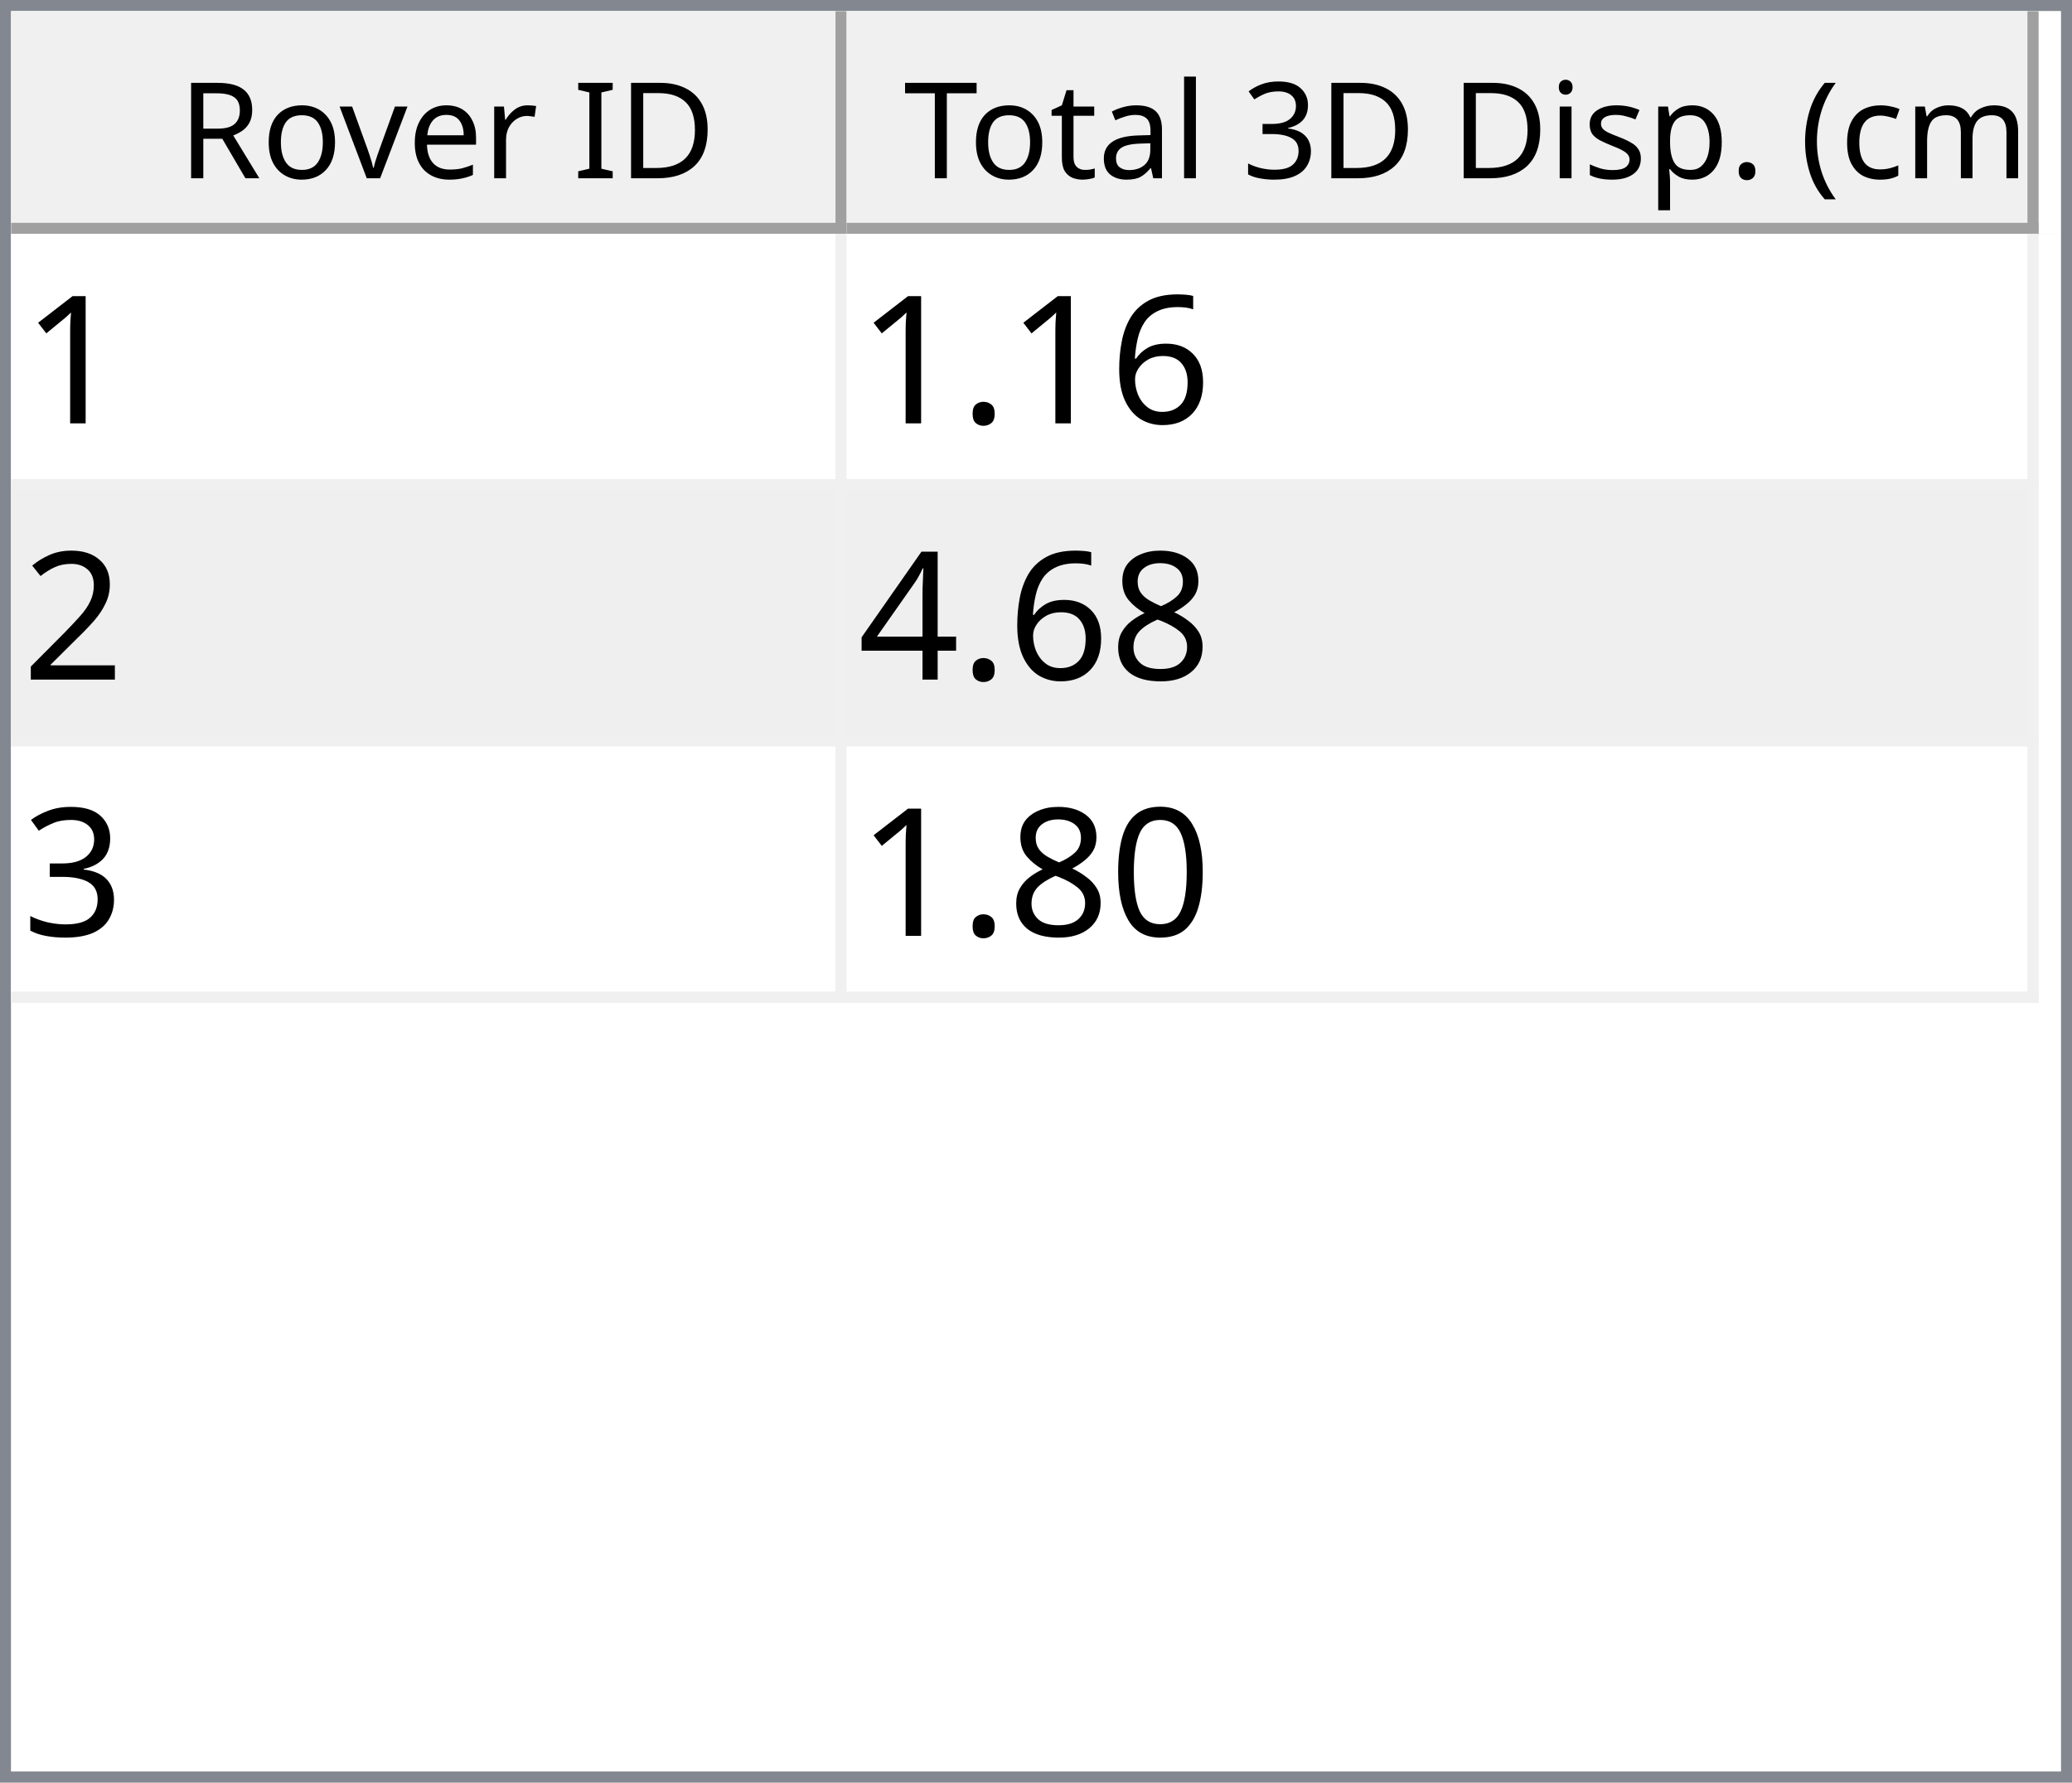
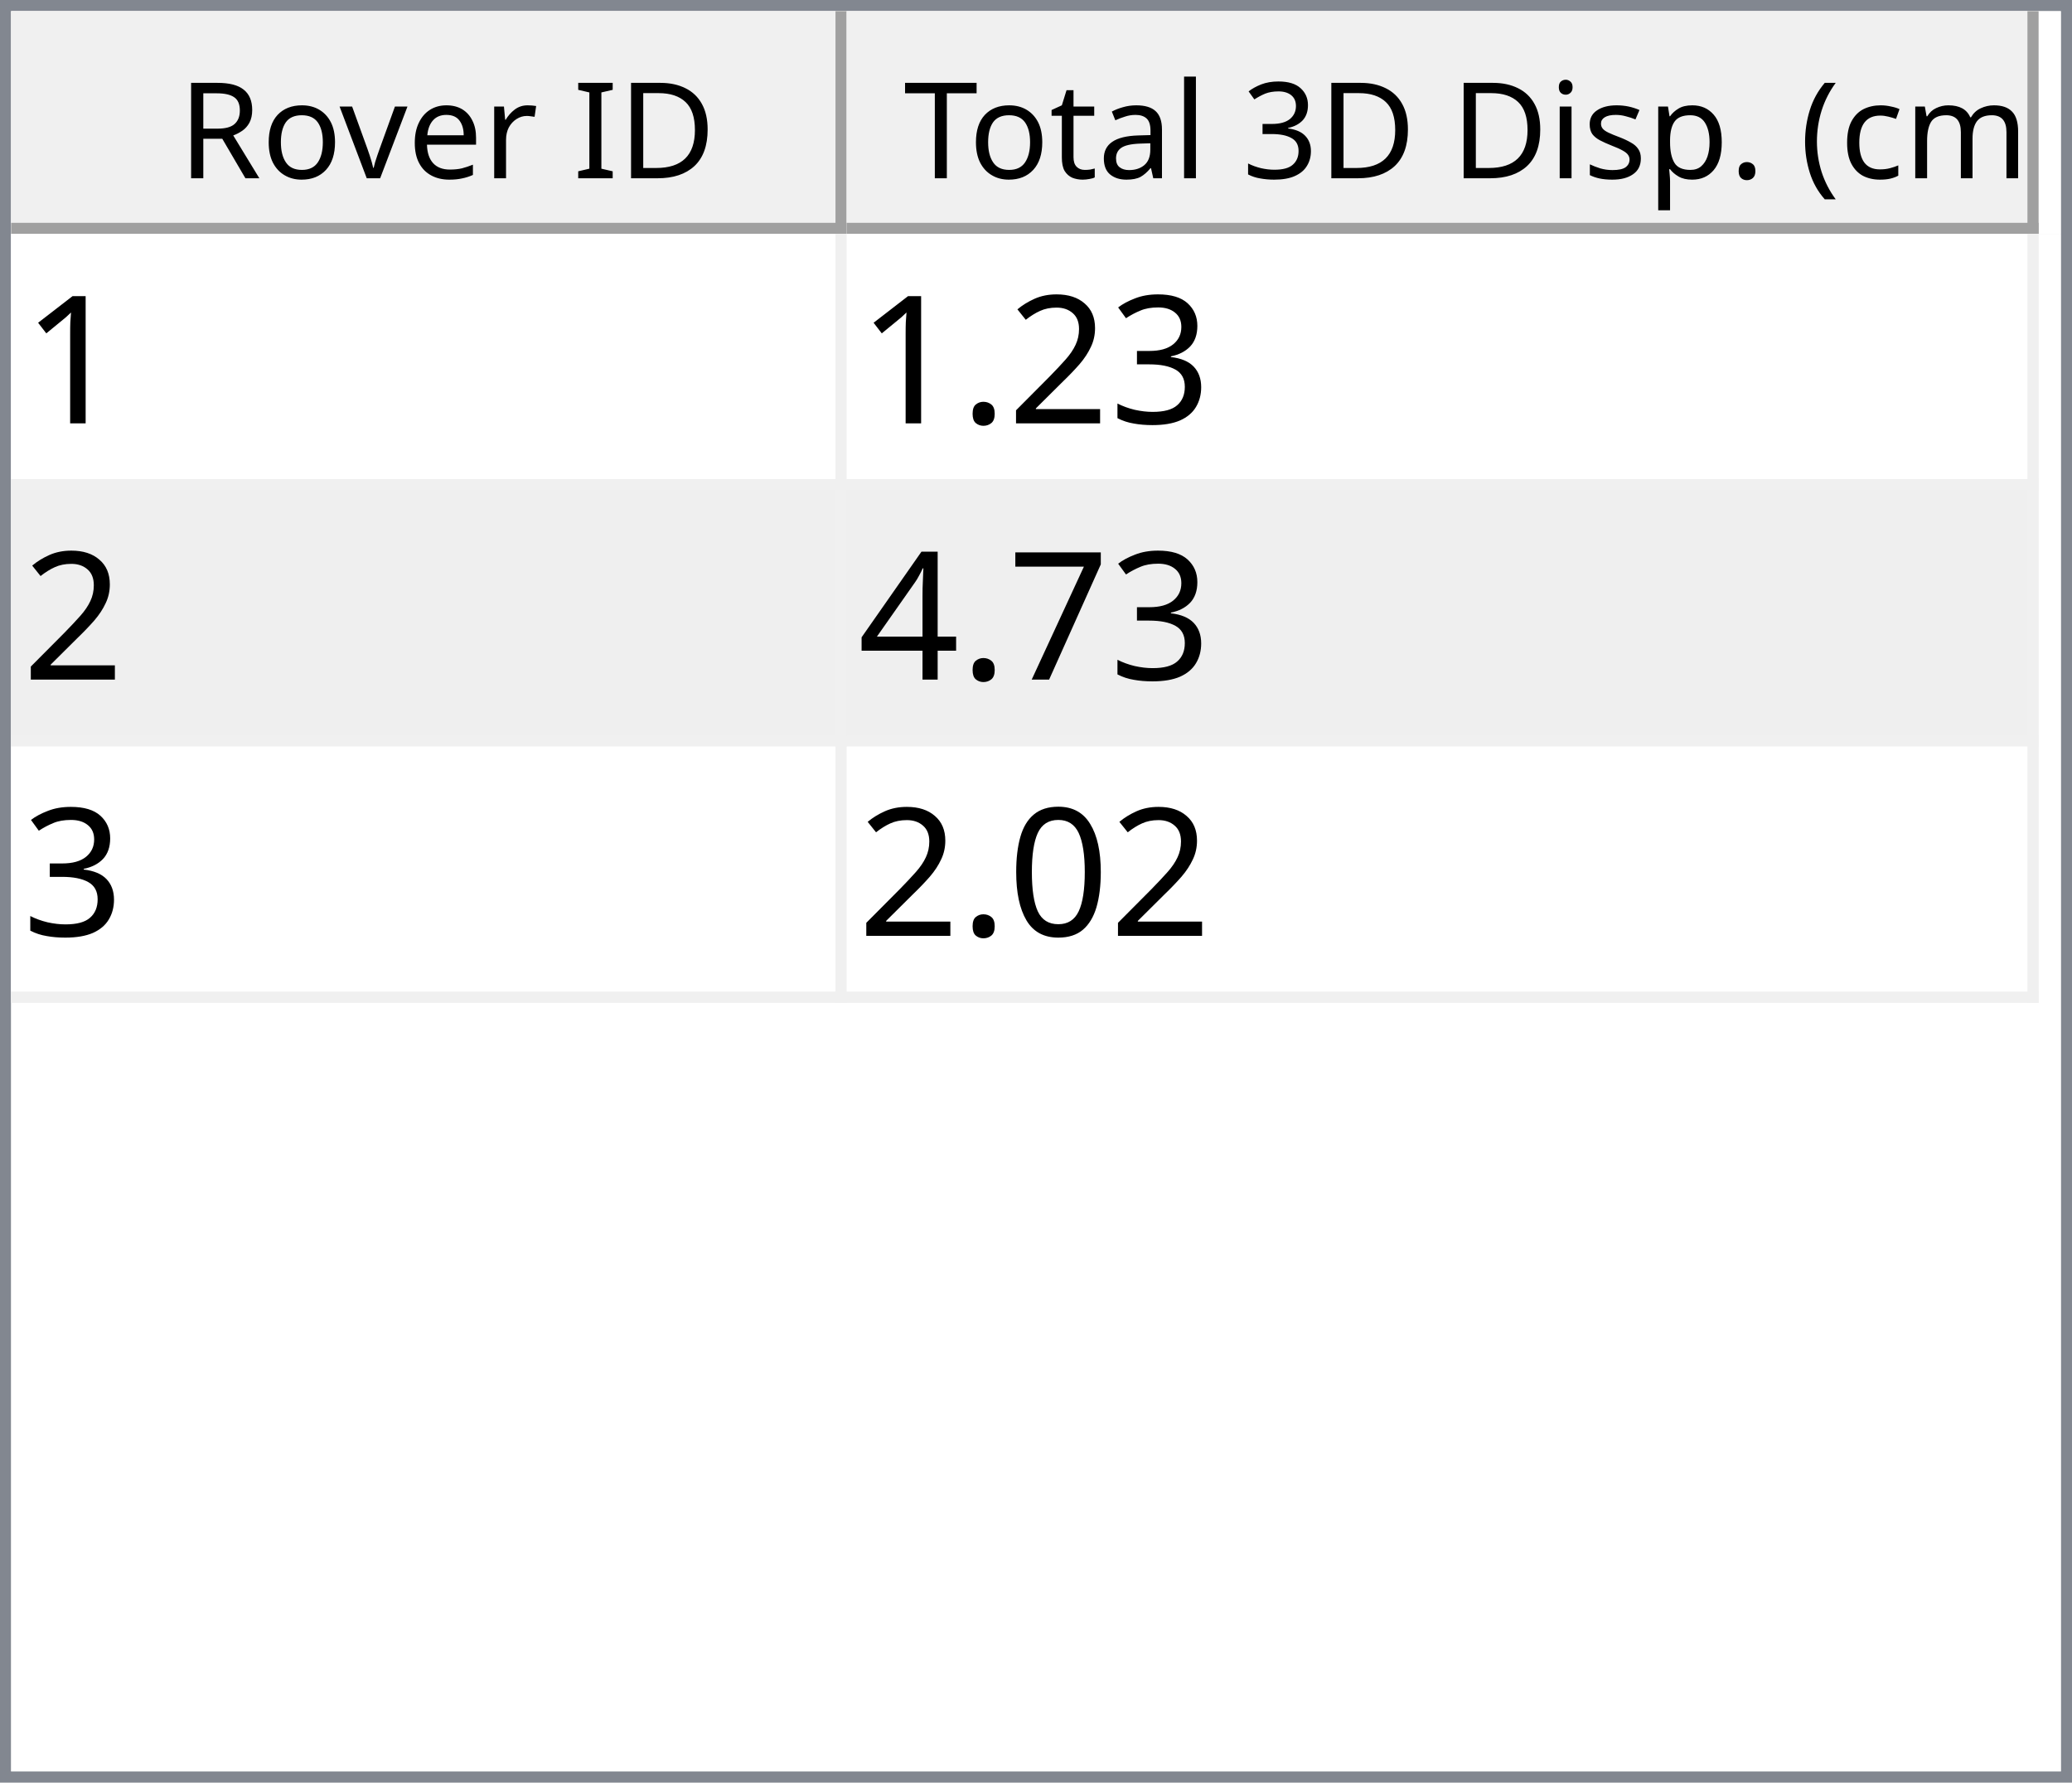
<svg xmlns="http://www.w3.org/2000/svg" style="fill-opacity:1; color-rendering:auto; color-interpolation:auto; text-rendering:auto; stroke:black; stroke-linecap:square; stroke-miterlimit:10; shape-rendering:auto; stroke-opacity:1; fill:black; stroke-dasharray:none; font-weight:normal; stroke-width:1; font-family:'Dialog'; font-style:normal; stroke-linejoin:miter; font-size:12px; stroke-dashoffset:0; image-rendering:auto;" width="186" height="160">
  <defs id="genericDefs" />
  <g>
    <defs id="defs1">
      <clipPath clipPathUnits="userSpaceOnUse" id="clipPath1">
        <path d="M0 0 L186 0 L186 160 L0 160 L0 0 Z" />
      </clipPath>
      <clipPath clipPathUnits="userSpaceOnUse" id="clipPath2">
        <path d="M0 0 L0 160 L186 160 L186 0 Z" />
      </clipPath>
      <clipPath clipPathUnits="userSpaceOnUse" id="clipPath3">
        <path d="M0 0 L0 20 L184 20 L184 0 Z" />
      </clipPath>
      <clipPath clipPathUnits="userSpaceOnUse" id="clipPath4">
        <path d="M0 0 L0 20 L75 20 L75 0 Z" />
      </clipPath>
      <clipPath clipPathUnits="userSpaceOnUse" id="clipPath5">
        <path d="M1 1 L1 19 L74 19 L74 1 Z" />
      </clipPath>
      <clipPath clipPathUnits="userSpaceOnUse" id="clipPath6">
        <path d="M0 0 L0 18 L73 18 L73 0 Z" />
      </clipPath>
      <clipPath clipPathUnits="userSpaceOnUse" id="clipPath7">
        <path d="M-0.5 -0.5 L-0.5 19.5 L74.5 19.5 L74.5 -0.5 Z" />
      </clipPath>
      <clipPath clipPathUnits="userSpaceOnUse" id="clipPath8">
        <path d="M0 0 L0 20 L107 20 L107 0 Z" />
      </clipPath>
      <clipPath clipPathUnits="userSpaceOnUse" id="clipPath9">
        <path d="M1 1 L1 19 L106 19 L106 1 Z" />
      </clipPath>
      <clipPath clipPathUnits="userSpaceOnUse" id="clipPath10">
        <path d="M0 0 L0 18 L105 18 L105 0 Z" />
      </clipPath>
      <clipPath clipPathUnits="userSpaceOnUse" id="clipPath11">
        <path d="M-0.5 -0.5 L-0.5 19.5 L106.5 19.5 L106.5 -0.5 Z" />
      </clipPath>
      <clipPath clipPathUnits="userSpaceOnUse" id="clipPath12">
        <path d="M0 0 L0 138 L184 138 L184 0 Z" />
      </clipPath>
      <clipPath clipPathUnits="userSpaceOnUse" id="clipPath13">
        <path d="M0 0 L0 69 L182 69 L182 0 Z" />
      </clipPath>
      <clipPath clipPathUnits="userSpaceOnUse" id="clipPath14">
        <path d="M-0.5 -0.5 L-0.5 68.5 L181.5 68.5 L181.5 -0.5 Z" />
      </clipPath>
      <clipPath clipPathUnits="userSpaceOnUse" id="clipPath15">
        <path d="M0 0 L0 22 L74 22 L74 0 Z" />
      </clipPath>
      <clipPath clipPathUnits="userSpaceOnUse" id="clipPath16">
        <path d="M0 0 L0 22 L106 22 L106 0 Z" />
      </clipPath>
      <font horiz-adv-x="64.551" id="font1">
        <font-face ascent="107.91" descent="25.098" units-per-em="100" style="font-style:normal; font-family:Segoe UI; font-weight:normal;" />
        <missing-glyph horiz-adv-x="64.551" d="M8.109 0 L8.109 68.266 L56.453 68.266 L56.453 0 L8.109 0 ZM15.328 7.234 L49.219 7.234 L49.219 61.031 L15.328 61.031 L15.328 7.234 Z" />
        <glyph unicode="D" horiz-adv-x="70.117" d="M9.188 0 L9.188 70.016 L28.516 70.016 Q65.531 70.016 65.531 35.891 Q65.531 19.672 55.25 9.836 Q44.969 0 27.734 0 L9.188 0 ZM17.391 62.594 L17.391 7.422 L27.828 7.422 Q41.609 7.422 49.273 14.797 Q56.938 22.172 56.938 35.688 Q56.938 62.594 28.328 62.594 L17.391 62.594 Z" />
        <glyph unicode="I" horiz-adv-x="26.611" d="M17.391 0 L9.188 0 L9.188 70.016 L17.391 70.016 L17.391 0 Z" />
        <glyph unicode=" " horiz-adv-x="27.393" d="" />
        <glyph unicode="r" horiz-adv-x="34.766" d="M34.188 41.891 Q32.078 43.5 28.125 43.5 Q23 43.5 19.555 38.672 Q16.109 33.844 16.109 25.484 L16.109 0 L8.109 0 L8.109 50 L16.109 50 L16.109 39.703 L16.312 39.703 Q18.016 44.969 21.531 47.922 Q25.047 50.875 29.391 50.875 Q32.516 50.875 34.188 50.203 L34.188 41.891 Z" />
        <glyph unicode="e" horiz-adv-x="52.295" d="M48.297 23 L12.984 23 Q13.188 14.656 17.484 10.109 Q21.781 5.562 29.297 5.562 Q37.75 5.562 44.828 11.141 L44.828 3.609 Q38.234 -1.172 27.391 -1.172 Q16.797 -1.172 10.742 5.641 Q4.688 12.453 4.688 24.812 Q4.688 36.469 11.305 43.82 Q17.922 51.172 27.734 51.172 Q37.547 51.172 42.922 44.828 Q48.297 38.484 48.297 27.203 L48.297 23 ZM40.094 29.781 Q40.047 36.719 36.75 40.578 Q33.453 44.438 27.594 44.438 Q21.922 44.438 17.969 40.383 Q14.016 36.328 13.094 29.781 L40.094 29.781 Z" />
        <glyph unicode="v" horiz-adv-x="47.9" d="M47.406 50 L27.484 0 L19.625 0 L0.688 50 L9.469 50 L22.172 13.672 Q23.578 9.672 23.922 6.688 L24.125 6.688 Q24.609 10.453 25.688 13.484 L38.969 50 L47.406 50 Z" />
        <glyph unicode="o" horiz-adv-x="58.594" d="M29 -1.172 Q17.922 -1.172 11.305 5.836 Q4.688 12.844 4.688 24.422 Q4.688 37.016 11.57 44.094 Q18.453 51.172 30.172 51.172 Q41.359 51.172 47.633 44.289 Q53.906 37.406 53.906 25.203 Q53.906 13.234 47.141 6.031 Q40.375 -1.172 29 -1.172 ZM29.594 44.438 Q21.875 44.438 17.383 39.188 Q12.891 33.938 12.891 24.703 Q12.891 15.828 17.43 10.695 Q21.969 5.562 29.594 5.562 Q37.359 5.562 41.531 10.594 Q45.703 15.625 45.703 24.906 Q45.703 34.281 41.531 39.359 Q37.359 44.438 29.594 44.438 Z" />
        <glyph unicode="R" horiz-adv-x="59.814" d="M59.375 0 L49.609 0 L37.891 19.625 Q36.281 22.359 34.766 24.289 Q33.25 26.219 31.664 27.438 Q30.078 28.656 28.25 29.219 Q26.422 29.781 24.125 29.781 L17.391 29.781 L17.391 0 L9.188 0 L9.188 70.016 L30.078 70.016 Q34.672 70.016 38.555 68.867 Q42.438 67.719 45.289 65.375 Q48.141 63.031 49.758 59.547 Q51.375 56.062 51.375 51.375 Q51.375 47.703 50.273 44.656 Q49.172 41.609 47.148 39.211 Q45.125 36.812 42.266 35.133 Q39.406 33.453 35.844 32.516 L35.844 32.328 Q37.594 31.547 38.891 30.547 Q40.188 29.547 41.359 28.18 Q42.531 26.812 43.68 25.078 Q44.828 23.344 46.234 21.047 L59.375 0 ZM17.391 62.594 L17.391 37.203 L28.516 37.203 Q31.594 37.203 34.203 38.133 Q36.812 39.062 38.719 40.797 Q40.625 42.531 41.703 45.047 Q42.781 47.562 42.781 50.688 Q42.781 56.297 39.141 59.445 Q35.5 62.594 28.609 62.594 L17.391 62.594 Z" />
        <glyph unicode=")" horiz-adv-x="30.176" d="M8.297 -15.922 L1.172 -15.922 Q16.406 2.344 16.406 26.812 Q16.406 51.469 1.078 70.016 L8.297 70.016 Q23.531 52.156 23.531 26.703 Q23.531 1.375 8.297 -15.922 Z" />
        <glyph unicode="m" horiz-adv-x="86.133" d="M79.109 0 L71.094 0 L71.094 28.719 Q71.094 37.016 68.531 40.727 Q65.969 44.438 59.906 44.438 Q54.781 44.438 51.195 39.75 Q47.609 35.062 47.609 28.516 L47.609 0 L39.594 0 L39.594 29.688 Q39.594 44.438 28.219 44.438 Q22.953 44.438 19.531 40.016 Q16.109 35.594 16.109 28.516 L16.109 0 L8.109 0 L8.109 50 L16.109 50 L16.109 42.094 L16.312 42.094 Q21.625 51.172 31.844 51.172 Q36.969 51.172 40.773 48.312 Q44.578 45.453 46 40.828 Q51.562 51.172 62.594 51.172 Q79.109 51.172 79.109 30.812 L79.109 0 Z" />
        <glyph unicode="c" horiz-adv-x="46.191" d="M42.188 2.297 Q36.422 -1.172 28.516 -1.172 Q17.828 -1.172 11.258 5.789 Q4.688 12.75 4.688 23.828 Q4.688 36.188 11.766 43.68 Q18.844 51.172 30.672 51.172 Q37.25 51.172 42.281 48.734 L42.281 40.531 Q36.719 44.438 30.375 44.438 Q22.703 44.438 17.797 38.945 Q12.891 33.453 12.891 24.516 Q12.891 15.719 17.508 10.641 Q22.125 5.562 29.891 5.562 Q36.422 5.562 42.188 9.906 L42.188 2.297 Z" />
        <glyph unicode="(" horiz-adv-x="30.176" d="M29.109 -15.922 L21.969 -15.922 Q6.844 1.375 6.844 26.703 Q6.844 52.156 21.969 70.016 L29.203 70.016 Q13.875 51.469 13.875 26.812 Q13.875 2.344 29.109 -15.922 Z" />
        <glyph unicode="." horiz-adv-x="21.68" d="M10.891 -1.078 Q8.641 -1.078 7.055 0.539 Q5.469 2.156 5.469 4.391 Q5.469 6.641 7.055 8.273 Q8.641 9.906 10.891 9.906 Q13.188 9.906 14.797 8.273 Q16.406 6.641 16.406 4.391 Q16.406 2.156 14.797 0.539 Q13.188 -1.078 10.891 -1.078 Z" />
        <glyph unicode="p" horiz-adv-x="58.789" d="M16.312 7.234 L16.109 7.234 L16.109 -23 L8.109 -23 L8.109 50 L16.109 50 L16.109 41.219 L16.312 41.219 Q22.219 51.172 33.594 51.172 Q43.266 51.172 48.688 44.461 Q54.109 37.75 54.109 26.469 Q54.109 13.922 48 6.375 Q41.891 -1.172 31.297 -1.172 Q21.578 -1.172 16.312 7.234 ZM16.109 27.391 L16.109 20.406 Q16.109 14.203 20.141 9.883 Q24.172 5.562 30.375 5.562 Q37.641 5.562 41.773 11.133 Q45.906 16.703 45.906 26.609 Q45.906 34.969 42.047 39.703 Q38.188 44.438 31.594 44.438 Q24.609 44.438 20.359 39.578 Q16.109 34.719 16.109 27.391 Z" />
        <glyph unicode="s" horiz-adv-x="42.432" d="M5.078 1.812 L5.078 10.406 Q11.625 5.562 19.484 5.562 Q30.031 5.562 30.031 12.594 Q30.031 14.594 29.125 15.992 Q28.219 17.391 26.68 18.461 Q25.141 19.531 23.07 20.383 Q21 21.234 18.609 22.172 Q15.281 23.484 12.766 24.828 Q10.25 26.172 8.57 27.859 Q6.891 29.547 6.031 31.695 Q5.172 33.844 5.172 36.719 Q5.172 40.234 6.789 42.945 Q8.406 45.656 11.086 47.484 Q13.766 49.312 17.211 50.242 Q20.656 51.172 24.312 51.172 Q30.812 51.172 35.938 48.922 L35.938 40.828 Q30.422 44.438 23.25 44.438 Q21 44.438 19.195 43.922 Q17.391 43.406 16.094 42.477 Q14.797 41.547 14.086 40.258 Q13.375 38.969 13.375 37.406 Q13.375 35.453 14.086 34.133 Q14.797 32.812 16.164 31.789 Q17.531 30.766 19.484 29.938 Q21.438 29.109 23.922 28.125 Q27.25 26.859 29.883 25.516 Q32.516 24.172 34.375 22.484 Q36.234 20.797 37.234 18.602 Q38.234 16.406 38.234 13.375 Q38.234 9.672 36.602 6.938 Q34.969 4.203 32.234 2.398 Q29.5 0.594 25.93 -0.289 Q22.359 -1.172 18.453 -1.172 Q10.75 -1.172 5.078 1.812 Z" />
        <glyph unicode="i" horiz-adv-x="24.219" d="M12.203 62.703 Q10.062 62.703 8.547 64.164 Q7.031 65.625 7.031 67.875 Q7.031 70.125 8.547 71.609 Q10.062 73.094 12.203 73.094 Q14.406 73.094 15.945 71.609 Q17.484 70.125 17.484 67.875 Q17.484 65.719 15.945 64.211 Q14.406 62.703 12.203 62.703 ZM16.109 0 L8.109 0 L8.109 50 L16.109 50 L16.109 0 Z" />
        <glyph unicode="3" horiz-adv-x="53.906" d="M46.531 19.828 Q46.531 15.094 44.75 11.211 Q42.969 7.328 39.719 4.57 Q36.469 1.812 31.93 0.297 Q27.391 -1.219 21.922 -1.219 Q11.922 -1.219 6 2.594 L6 11.188 Q13.094 5.609 22.219 5.609 Q25.875 5.609 28.828 6.539 Q31.781 7.469 33.906 9.227 Q36.031 10.984 37.18 13.477 Q38.328 15.969 38.328 19.094 Q38.328 32.812 18.797 32.812 L12.984 32.812 L12.984 39.594 L18.5 39.594 Q35.797 39.594 35.797 52.484 Q35.797 64.406 22.609 64.406 Q15.188 64.406 8.688 59.422 L8.688 67.188 Q15.375 71.188 24.609 71.188 Q29 71.188 32.57 69.969 Q36.141 68.75 38.68 66.555 Q41.219 64.359 42.609 61.281 Q44 58.203 44 54.5 Q44 40.672 30.031 36.719 L30.031 36.531 Q33.594 36.141 36.625 34.797 Q39.656 33.453 41.852 31.305 Q44.047 29.156 45.289 26.25 Q46.531 23.344 46.531 19.828 Z" />
        <glyph unicode="l" horiz-adv-x="24.219" d="M16.109 0 L8.109 0 L8.109 74.031 L16.109 74.031 L16.109 0 Z" />
        <glyph unicode="a" horiz-adv-x="50.879" d="M43.891 0 L35.891 0 L35.891 7.812 L35.688 7.812 Q30.469 -1.172 20.312 -1.172 Q12.844 -1.172 8.617 2.781 Q4.391 6.734 4.391 13.281 Q4.391 27.297 20.906 29.594 L35.891 31.688 Q35.891 44.438 25.594 44.438 Q16.547 44.438 9.281 38.281 L9.281 46.484 Q16.656 51.172 26.266 51.172 Q43.891 51.172 43.891 32.516 L43.891 0 ZM35.891 25.297 L23.828 23.641 Q18.266 22.859 15.43 20.875 Q12.594 18.891 12.594 13.875 Q12.594 10.203 15.211 7.883 Q17.828 5.562 22.172 5.562 Q28.125 5.562 32.008 9.742 Q35.891 13.922 35.891 20.312 L35.891 25.297 Z" />
        <glyph unicode="t" horiz-adv-x="33.887" d="M31.297 0.484 Q28.469 -1.078 23.828 -1.078 Q10.688 -1.078 10.688 13.578 L10.688 43.172 L2.094 43.172 L2.094 50 L10.688 50 L10.688 62.203 L18.703 64.797 L18.703 50 L31.297 50 L31.297 43.172 L18.703 43.172 L18.703 14.984 Q18.703 9.969 20.414 7.82 Q22.125 5.672 26.078 5.672 Q29.109 5.672 31.297 7.328 L31.297 0.484 Z" />
        <glyph unicode="T" horiz-adv-x="52.393" d="M50.594 62.594 L30.375 62.594 L30.375 0 L22.172 0 L22.172 62.594 L2 62.594 L2 70.016 L50.594 70.016 L50.594 62.594 Z" />
      </font>
      <font horiz-adv-x="75.0" id="font2">
        <font-face ascent="100.537" descent="21.973" units-per-em="100" style="font-style:normal; font-family:sans-serif; font-weight:normal;" />
        <missing-glyph horiz-adv-x="75.0" d="M12.5 0 L12.5 62.5 L62.5 62.5 L62.5 0 L12.5 0 ZM14.062 1.562 L60.938 1.562 L60.938 60.938 L14.062 60.938 L14.062 1.562 Z" />
        <glyph unicode="1" horiz-adv-x="55.615" d="M37.25 0 L28.469 0 L28.469 56 Q25.297 52.984 20.141 49.953 Q14.984 46.922 10.891 45.406 L10.891 53.906 Q18.266 57.375 23.781 62.305 Q29.297 67.234 31.594 71.875 L37.25 71.875 L37.25 0 Z" />
-         <glyph unicode="6" horiz-adv-x="55.615" d="M49.75 54.047 L41.016 53.375 Q39.844 58.547 37.703 60.891 Q34.125 64.656 28.906 64.656 Q24.703 64.656 21.531 62.312 Q17.391 59.281 14.992 53.469 Q12.594 47.656 12.5 36.922 Q15.672 41.75 20.266 44.094 Q24.859 46.438 29.891 46.438 Q38.672 46.438 44.852 39.969 Q51.031 33.5 51.031 23.25 Q51.031 16.5 48.125 10.719 Q45.219 4.938 40.141 1.859 Q35.062 -1.219 28.609 -1.219 Q17.625 -1.219 10.695 6.859 Q3.766 14.938 3.766 33.5 Q3.766 54.25 11.422 63.672 Q18.109 71.875 29.438 71.875 Q37.891 71.875 43.289 67.141 Q48.688 62.406 49.75 54.047 ZM13.875 23.188 Q13.875 18.656 15.797 14.508 Q17.719 10.359 21.188 8.18 Q24.656 6 28.469 6 Q34.031 6 38.039 10.492 Q42.047 14.984 42.047 22.703 Q42.047 30.125 38.086 34.398 Q34.125 38.672 28.125 38.672 Q22.172 38.672 18.023 34.398 Q13.875 30.125 13.875 23.188 Z" />
+         <glyph unicode="3" horiz-adv-x="55.615" d="M4.203 18.891 L12.984 20.062 Q14.5 12.594 18.141 9.297 Q21.781 6 27 6 Q33.203 6 37.477 10.297 Q41.75 14.594 41.75 20.953 Q41.75 27 37.797 30.93 Q33.844 34.859 27.734 34.859 Q25.25 34.859 21.531 33.891 L22.516 41.609 Q23.391 41.5 23.922 41.5 Q29.547 41.5 34.039 44.43 Q38.531 47.359 38.531 53.469 Q38.531 58.297 35.258 61.477 Q31.984 64.656 26.812 64.656 Q21.688 64.656 18.266 61.43 Q14.844 58.203 13.875 51.766 L5.078 53.328 Q6.688 62.156 12.398 67.016 Q18.109 71.875 26.609 71.875 Q32.469 71.875 37.398 69.359 Q42.328 66.844 44.945 62.5 Q47.562 58.156 47.562 53.266 Q47.562 48.641 45.07 44.828 Q42.578 41.016 37.703 38.766 Q44.047 37.312 47.562 32.695 Q51.078 28.078 51.078 21.141 Q51.078 11.766 44.242 5.25 Q37.406 -1.266 26.953 -1.266 Q17.531 -1.266 11.305 4.352 Q5.078 9.969 4.203 18.891 Z" />
+         <glyph unicode="2" horiz-adv-x="55.615" d="M50.344 8.453 L50.344 0 L3.031 0 Q2.938 3.172 4.047 6.109 Q5.859 10.938 9.836 15.625 Q13.812 20.312 21.344 26.469 Q33.016 36.031 37.117 41.625 Q41.219 47.219 41.219 52.203 Q41.219 57.422 37.477 61.008 Q33.734 64.594 27.734 64.594 Q21.391 64.594 17.578 60.789 Q13.766 56.984 13.719 50.25 L4.688 51.172 Q5.609 61.281 11.664 66.578 Q17.719 71.875 27.938 71.875 Q38.234 71.875 44.242 66.164 Q50.25 60.453 50.25 52 Q50.25 47.703 48.492 43.555 Q46.734 39.406 42.656 34.812 Q38.578 30.219 29.109 22.219 Q21.188 15.578 18.945 13.211 Q16.703 10.844 15.234 8.453 L50.344 8.453 Z" />
        <glyph unicode="." horiz-adv-x="27.783" d="M9.078 0 L9.078 10.016 L19.094 10.016 L19.094 0 L9.078 0 Z" />
-         <glyph unicode="2" horiz-adv-x="55.615" d="M50.344 8.453 L50.344 0 L3.031 0 Q2.938 3.172 4.047 6.109 Q5.859 10.938 9.836 15.625 Q13.812 20.312 21.344 26.469 Q33.016 36.031 37.117 41.625 Q41.219 47.219 41.219 52.203 Q41.219 57.422 37.477 61.008 Q33.734 64.594 27.734 64.594 Q21.391 64.594 17.578 60.789 Q13.766 56.984 13.719 50.25 L4.688 51.172 Q5.609 61.281 11.664 66.578 Q17.719 71.875 27.938 71.875 Q38.234 71.875 44.242 66.164 Q50.25 60.453 50.25 52 Q50.25 47.703 48.492 43.555 Q46.734 39.406 42.656 34.812 Q38.578 30.219 29.109 22.219 Q21.188 15.578 18.945 13.211 Q16.703 10.844 15.234 8.453 L50.344 8.453 Z" />
-         <glyph unicode="8" horiz-adv-x="55.615" d="M17.672 38.812 Q12.203 40.828 9.57 44.539 Q6.938 48.25 6.938 53.422 Q6.938 61.234 12.555 66.555 Q18.172 71.875 27.484 71.875 Q36.859 71.875 42.578 66.43 Q48.297 60.984 48.297 53.172 Q48.297 48.188 45.68 44.508 Q43.062 40.828 37.75 38.812 Q44.344 36.672 47.781 31.883 Q51.219 27.094 51.219 20.453 Q51.219 11.281 44.727 5.031 Q38.234 -1.219 27.641 -1.219 Q17.047 -1.219 10.547 5.055 Q4.047 11.328 4.047 20.703 Q4.047 27.688 7.594 32.398 Q11.141 37.109 17.672 38.812 ZM15.922 53.719 Q15.922 48.641 19.195 45.414 Q22.469 42.188 27.688 42.188 Q32.766 42.188 36.016 45.383 Q39.266 48.578 39.266 53.219 Q39.266 58.062 35.914 61.359 Q32.562 64.656 27.594 64.656 Q22.562 64.656 19.242 61.43 Q15.922 58.203 15.922 53.719 ZM13.094 20.656 Q13.094 16.891 14.875 13.375 Q16.656 9.859 20.172 7.93 Q23.688 6 27.734 6 Q34.031 6 38.133 10.055 Q42.234 14.109 42.234 20.359 Q42.234 26.703 38.016 30.859 Q33.797 35.016 27.438 35.016 Q21.234 35.016 17.164 30.914 Q13.094 26.812 13.094 20.656 Z" />
+         <glyph unicode="7" horiz-adv-x="55.615" d="M4.734 62.203 L4.734 70.656 L51.078 70.656 L51.078 63.812 Q44.234 56.547 37.523 44.484 Q30.812 32.422 27.156 19.672 Q24.516 10.688 23.781 0 L14.75 0 Q14.891 8.453 18.062 20.414 Q21.234 32.375 27.172 43.484 Q33.109 54.594 39.797 62.203 L4.734 62.203 Z" />
        <glyph unicode="4" horiz-adv-x="55.615" d="M32.328 0 L32.328 17.141 L1.266 17.141 L1.266 25.203 L33.938 71.578 L41.109 71.578 L41.109 25.203 L50.781 25.203 L50.781 17.141 L41.109 17.141 L41.109 0 L32.328 0 ZM32.328 25.203 L32.328 57.469 L9.906 25.203 L32.328 25.203 Z" />
-         <glyph unicode="3" horiz-adv-x="55.615" d="M4.203 18.891 L12.984 20.062 Q14.5 12.594 18.141 9.297 Q21.781 6 27 6 Q33.203 6 37.477 10.297 Q41.75 14.594 41.75 20.953 Q41.75 27 37.797 30.93 Q33.844 34.859 27.734 34.859 Q25.25 34.859 21.531 33.891 L22.516 41.609 Q23.391 41.5 23.922 41.5 Q29.547 41.5 34.039 44.43 Q38.531 47.359 38.531 53.469 Q38.531 58.297 35.258 61.477 Q31.984 64.656 26.812 64.656 Q21.688 64.656 18.266 61.43 Q14.844 58.203 13.875 51.766 L5.078 53.328 Q6.688 62.156 12.398 67.016 Q18.109 71.875 26.609 71.875 Q32.469 71.875 37.398 69.359 Q42.328 66.844 44.945 62.5 Q47.562 58.156 47.562 53.266 Q47.562 48.641 45.07 44.828 Q42.578 41.016 37.703 38.766 Q44.047 37.312 47.562 32.695 Q51.078 28.078 51.078 21.141 Q51.078 11.766 44.242 5.25 Q37.406 -1.266 26.953 -1.266 Q17.531 -1.266 11.305 4.352 Q5.078 9.969 4.203 18.891 Z" />
        <glyph unicode="0" horiz-adv-x="55.615" d="M4.156 35.297 Q4.156 48 6.766 55.742 Q9.375 63.484 14.523 67.68 Q19.672 71.875 27.484 71.875 Q33.25 71.875 37.594 69.555 Q41.938 67.234 44.773 62.867 Q47.609 58.5 49.219 52.227 Q50.828 45.953 50.828 35.297 Q50.828 22.703 48.242 14.969 Q45.656 7.234 40.508 3.008 Q35.359 -1.219 27.484 -1.219 Q17.141 -1.219 11.234 6.203 Q4.156 15.141 4.156 35.297 ZM13.188 35.297 Q13.188 17.672 17.312 11.836 Q21.438 6 27.484 6 Q33.547 6 37.672 11.859 Q41.797 17.719 41.797 35.297 Q41.797 52.984 37.672 58.789 Q33.547 64.594 27.391 64.594 Q21.344 64.594 17.719 59.469 Q13.188 52.938 13.188 35.297 Z" />
      </font>
    </defs>
    <g style="fill:white; stroke:white;">
      <rect x="0" y="0" width="186" style="clip-path:url(#clipPath1); stroke:none;" height="160" />
    </g>
    <g style="fill:white; text-rendering:optimizeSpeed; color-rendering:optimizeSpeed; image-rendering:optimizeSpeed; shape-rendering:crispEdges; stroke:white; color-interpolation:sRGB;">
      <rect x="0" width="186" height="160" y="0" style="stroke:none;" />
      <path style="stroke:none;" d="M0 160 L186 160 L186 0 L0 0 Z" />
    </g>
    <g style="fill:rgb(240,240,240); font-family:'Segoe UI'; stroke:rgb(240,240,240);">
      <rect x="0" y="0" width="186" style="clip-path:url(#clipPath2); stroke:none;" height="160" />
    </g>
    <g style="fill:rgb(130,135,144); font-family:'Segoe UI'; stroke:rgb(130,135,144);">
      <path d="M0 0 L186 0 L186 160 L0 160 L0 0 ZM1 1 L185 1 L185 159 L1 159 L1 1 Z" style="fill-rule:evenodd; clip-path:url(#clipPath2); stroke:none;" />
    </g>
    <g style="fill:white; font-family:'Segoe UI'; stroke:white;" transform="translate(1,1)">
      <rect x="0" y="0" width="184" style="clip-path:url(#clipPath3); stroke:none;" height="20" />
    </g>
    <g style="fill:rgb(240,240,240); font-family:'Segoe UI'; stroke:rgb(240,240,240);" transform="translate(1,1)">
      <rect x="0" y="0" width="75" style="clip-path:url(#clipPath4); stroke:none;" height="20" />
    </g>
    <g style="font-family:'Segoe UI';" transform="translate(2,2)">
      <text x="14" xml:space="preserve" y="14" style="clip-path:url(#clipPath6); stroke:none;">Rover ID</text>
    </g>
    <g style="fill:rgb(160,160,160); font-family:'Segoe UI'; stroke:rgb(160,160,160); stroke-linejoin:bevel;" transform="translate(1.5,1.5)">
      <line x1="74" x2="74" y1="0" style="fill:none; clip-path:url(#clipPath7);" y2="19" />
    </g>
    <g style="fill:rgb(160,160,160); font-family:'Segoe UI'; stroke:rgb(160,160,160); stroke-linejoin:bevel;" transform="matrix(1,0,0,1,1,1) translate(0.5,0.5)">
      <line x1="0" x2="74" y1="19" style="fill:none; clip-path:url(#clipPath7);" y2="19" />
    </g>
    <g style="fill:rgb(240,240,240); font-family:'Segoe UI'; stroke:rgb(240,240,240);" transform="translate(76,1)">
      <rect x="0" y="0" width="107" style="clip-path:url(#clipPath8); stroke:none;" height="20" />
    </g>
    <g style="font-family:'Segoe UI';" transform="translate(77,2)">
      <text x="1" xml:space="preserve" y="14" style="clip-path:url(#clipPath10); stroke:none;"> Total 3D Disp. (cm)</text>
    </g>
    <g style="fill:rgb(160,160,160); font-family:'Segoe UI'; stroke:rgb(160,160,160); stroke-linejoin:bevel;" transform="translate(76.5,1.5)">
      <line x1="106" x2="106" y1="0" style="fill:none; clip-path:url(#clipPath11);" y2="19" />
    </g>
    <g style="fill:rgb(160,160,160); font-family:'Segoe UI'; stroke:rgb(160,160,160); stroke-linejoin:bevel;" transform="matrix(1,0,0,1,76,1) translate(0.5,0.5)">
      <line x1="0" x2="106" y1="19" style="fill:none; clip-path:url(#clipPath11);" y2="19" />
    </g>
    <g style="fill:white; font-family:'Segoe UI'; stroke:white;" transform="translate(1,21)">
      <rect x="0" y="0" width="184" style="clip-path:url(#clipPath12); stroke:none;" height="138" />
    </g>
    <g style="fill:rgb(240,240,240); font-size:16px; font-family:sans-serif; stroke:rgb(240,240,240);" transform="translate(1,21)">
      <rect x="0" y="0" width="182" style="clip-path:url(#clipPath13); stroke:none;" height="69" />
      <line transform="translate(0.5,0.5)" x1="0" x2="181" y1="22" style="clip-path:url(#clipPath14); fill:none; stroke-linejoin:bevel;" y2="22" />
    </g>
    <g transform="matrix(1,0,0,1,1,21) translate(0.5,0.5)" style="fill:rgb(240,240,240); font-size:16px; font-family:sans-serif; stroke:rgb(240,240,240); stroke-linejoin:bevel;">
      <line x1="0" x2="181" y1="45" style="fill:none; clip-path:url(#clipPath14);" y2="45" />
    </g>
    <g transform="matrix(1,0,0,1,1,21) translate(0.5,0.5)" style="fill:rgb(240,240,240); font-size:16px; font-family:sans-serif; stroke:rgb(240,240,240); stroke-linejoin:bevel;">
      <line x1="0" x2="181" y1="68" style="fill:none; clip-path:url(#clipPath14);" y2="68" />
    </g>
    <g transform="matrix(1,0,0,1,1,21) translate(0.5,0.5)" style="fill:rgb(240,240,240); font-size:16px; font-family:sans-serif; stroke:rgb(240,240,240); stroke-linejoin:bevel;">
      <line x1="74" x2="74" y1="0" style="fill:none; clip-path:url(#clipPath14);" y2="68" />
    </g>
    <g transform="matrix(1,0,0,1,1,21) translate(0.5,0.5)" style="fill:rgb(240,240,240); font-size:16px; font-family:sans-serif; stroke:rgb(240,240,240); stroke-linejoin:bevel;">
      <line x1="181" x2="181" y1="0" style="fill:none; clip-path:url(#clipPath14);" y2="68" />
    </g>
    <g style="fill:white; font-size:16px; font-family:sans-serif; stroke:white;" transform="matrix(1,0,0,1,1,21)">
      <rect x="0" y="0" width="74" style="clip-path:url(#clipPath15); stroke:none;" height="22" />
      <text x="1" y="17" style="fill:black; clip-path:url(#clipPath15); stroke:none;" xml:space="preserve">1</text>
    </g>
    <g style="fill:white; font-size:16px; font-family:sans-serif; stroke:white;" transform="matrix(1,0,0,1,1,21) translate(75,0)">
      <rect x="0" y="0" width="106" style="clip-path:url(#clipPath16); stroke:none;" height="22" />
-       <text x="1" y="17" style="fill:black; clip-path:url(#clipPath16); stroke:none;" xml:space="preserve">1.16</text>
+       <text x="1" y="17" style="fill:black; clip-path:url(#clipPath16); stroke:none;" xml:space="preserve">1.23</text>
    </g>
    <g style="fill:rgb(239,239,239); font-size:16px; font-family:sans-serif; stroke:rgb(239,239,239);" transform="matrix(1,0,0,1,1,21) translate(0,23)">
      <rect x="0" y="0" width="74" style="clip-path:url(#clipPath15); stroke:none;" height="22" />
      <text x="1" y="17" style="fill:black; clip-path:url(#clipPath15); stroke:none;" xml:space="preserve">2</text>
    </g>
    <g style="fill:rgb(239,239,239); font-size:16px; font-family:sans-serif; stroke:rgb(239,239,239);" transform="matrix(1,0,0,1,1,21) translate(75,23)">
      <rect x="0" y="0" width="106" style="clip-path:url(#clipPath16); stroke:none;" height="22" />
-       <text x="1" y="17" style="fill:black; clip-path:url(#clipPath16); stroke:none;" xml:space="preserve">4.68</text>
+       <text x="1" y="17" style="fill:black; clip-path:url(#clipPath16); stroke:none;" xml:space="preserve">4.73</text>
    </g>
    <g style="fill:white; font-size:16px; font-family:sans-serif; stroke:white;" transform="matrix(1,0,0,1,1,21) translate(0,46)">
      <rect x="0" y="0" width="74" style="clip-path:url(#clipPath15); stroke:none;" height="22" />
      <text x="1" y="17" style="fill:black; clip-path:url(#clipPath15); stroke:none;" xml:space="preserve">3</text>
    </g>
    <g style="fill:white; font-size:16px; font-family:sans-serif; stroke:white;" transform="matrix(1,0,0,1,1,21) translate(75,46)">
      <rect x="0" y="0" width="106" style="clip-path:url(#clipPath16); stroke:none;" height="22" />
-       <text x="1" y="17" style="fill:black; clip-path:url(#clipPath16); stroke:none;" xml:space="preserve">1.80</text>
+       <text x="1" y="17" style="fill:black; clip-path:url(#clipPath16); stroke:none;" xml:space="preserve">2.02</text>
    </g>
  </g>
</svg>
